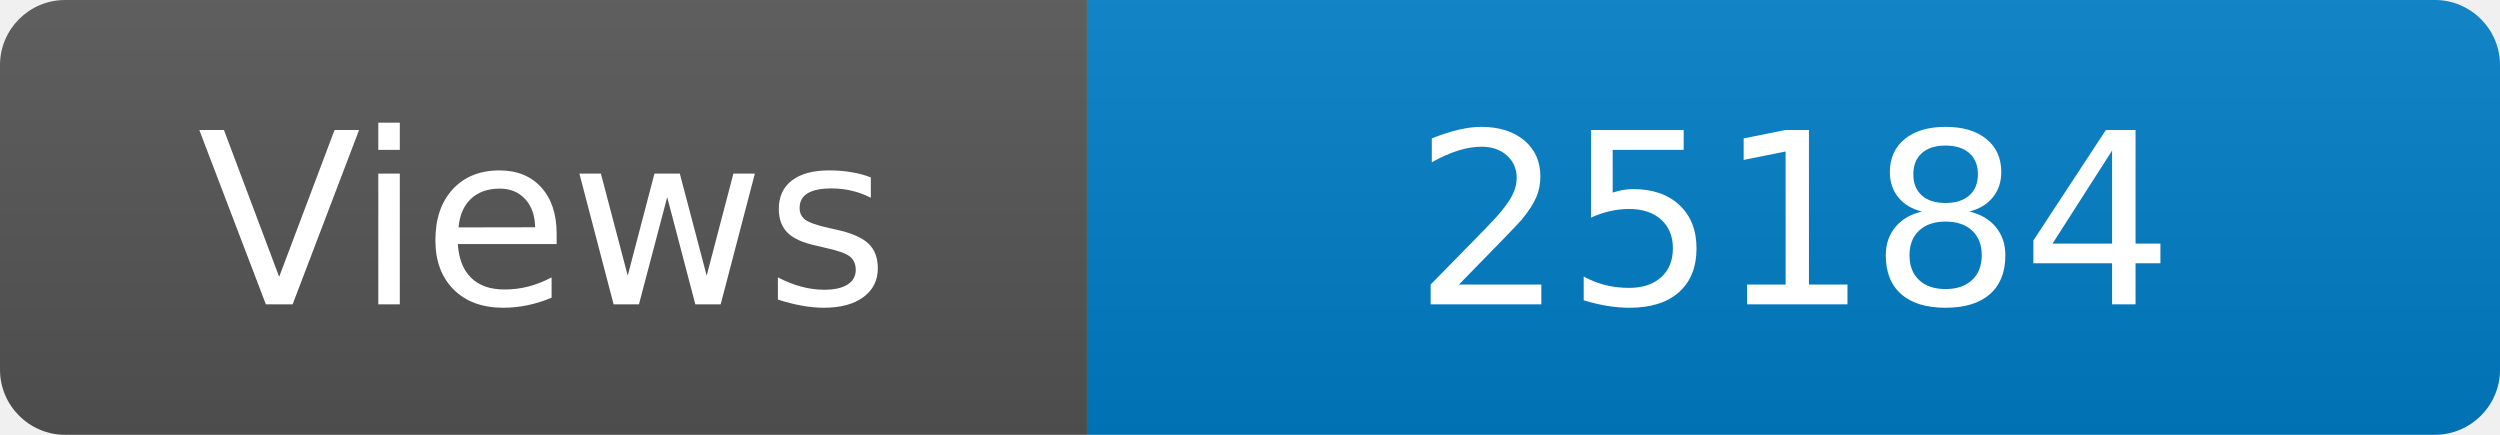
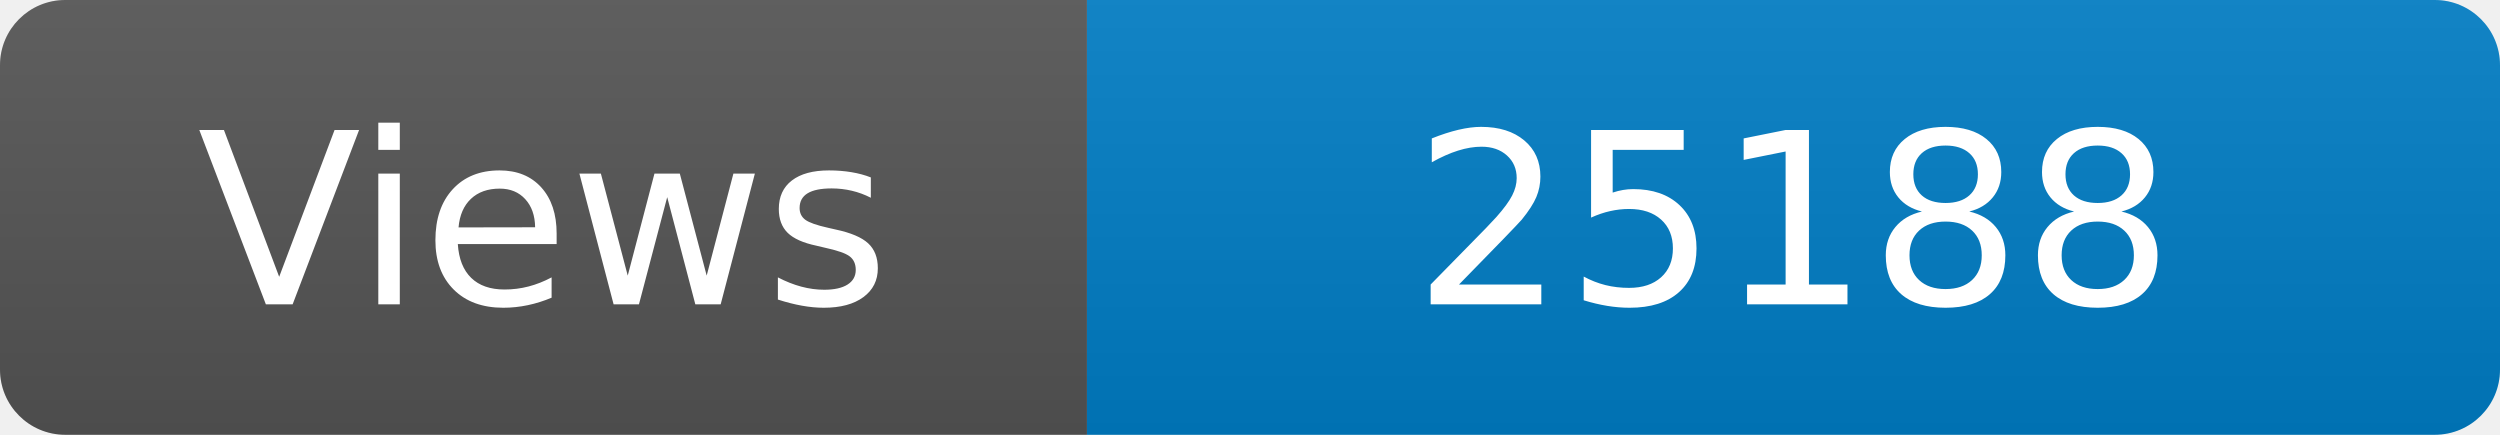
<svg xmlns="http://www.w3.org/2000/svg" width="115" height="20" role="img" aria-label="Maintained?: yes">
  <linearGradient id="s" x2="0" y2="100%">
    <stop offset="0" stop-color="#bbb" stop-opacity=".1" />
    <stop offset="1" stop-opacity=".1" />
  </linearGradient>
  <clipPath id="r">
    <rect width="115" height="20" rx="3" fill="#fff" />
  </clipPath>
  <g clip-path="url(#r)">
    <rect width="50" height="20" fill="#555" />
    <rect x="50" width="160" height="20" fill="#007ec6" />
    <rect width="115" height="20" fill="url(#s)" />
  </g>
  <g fill="#fff" text-anchor="middle" font-family="Verdana,Geneva,DejaVu Sans,sans-serif" font-size="110">
    <text x="250" y="140" transform="scale(.1)" fill="#fff">Views</text>
-     <text x="825" y="140" transform="scale(.1)" fill="#fff">25184</text>
+     <text x="825" y="140" transform="scale(.1)" fill="#fff">25188</text>
  </g>
</svg>
